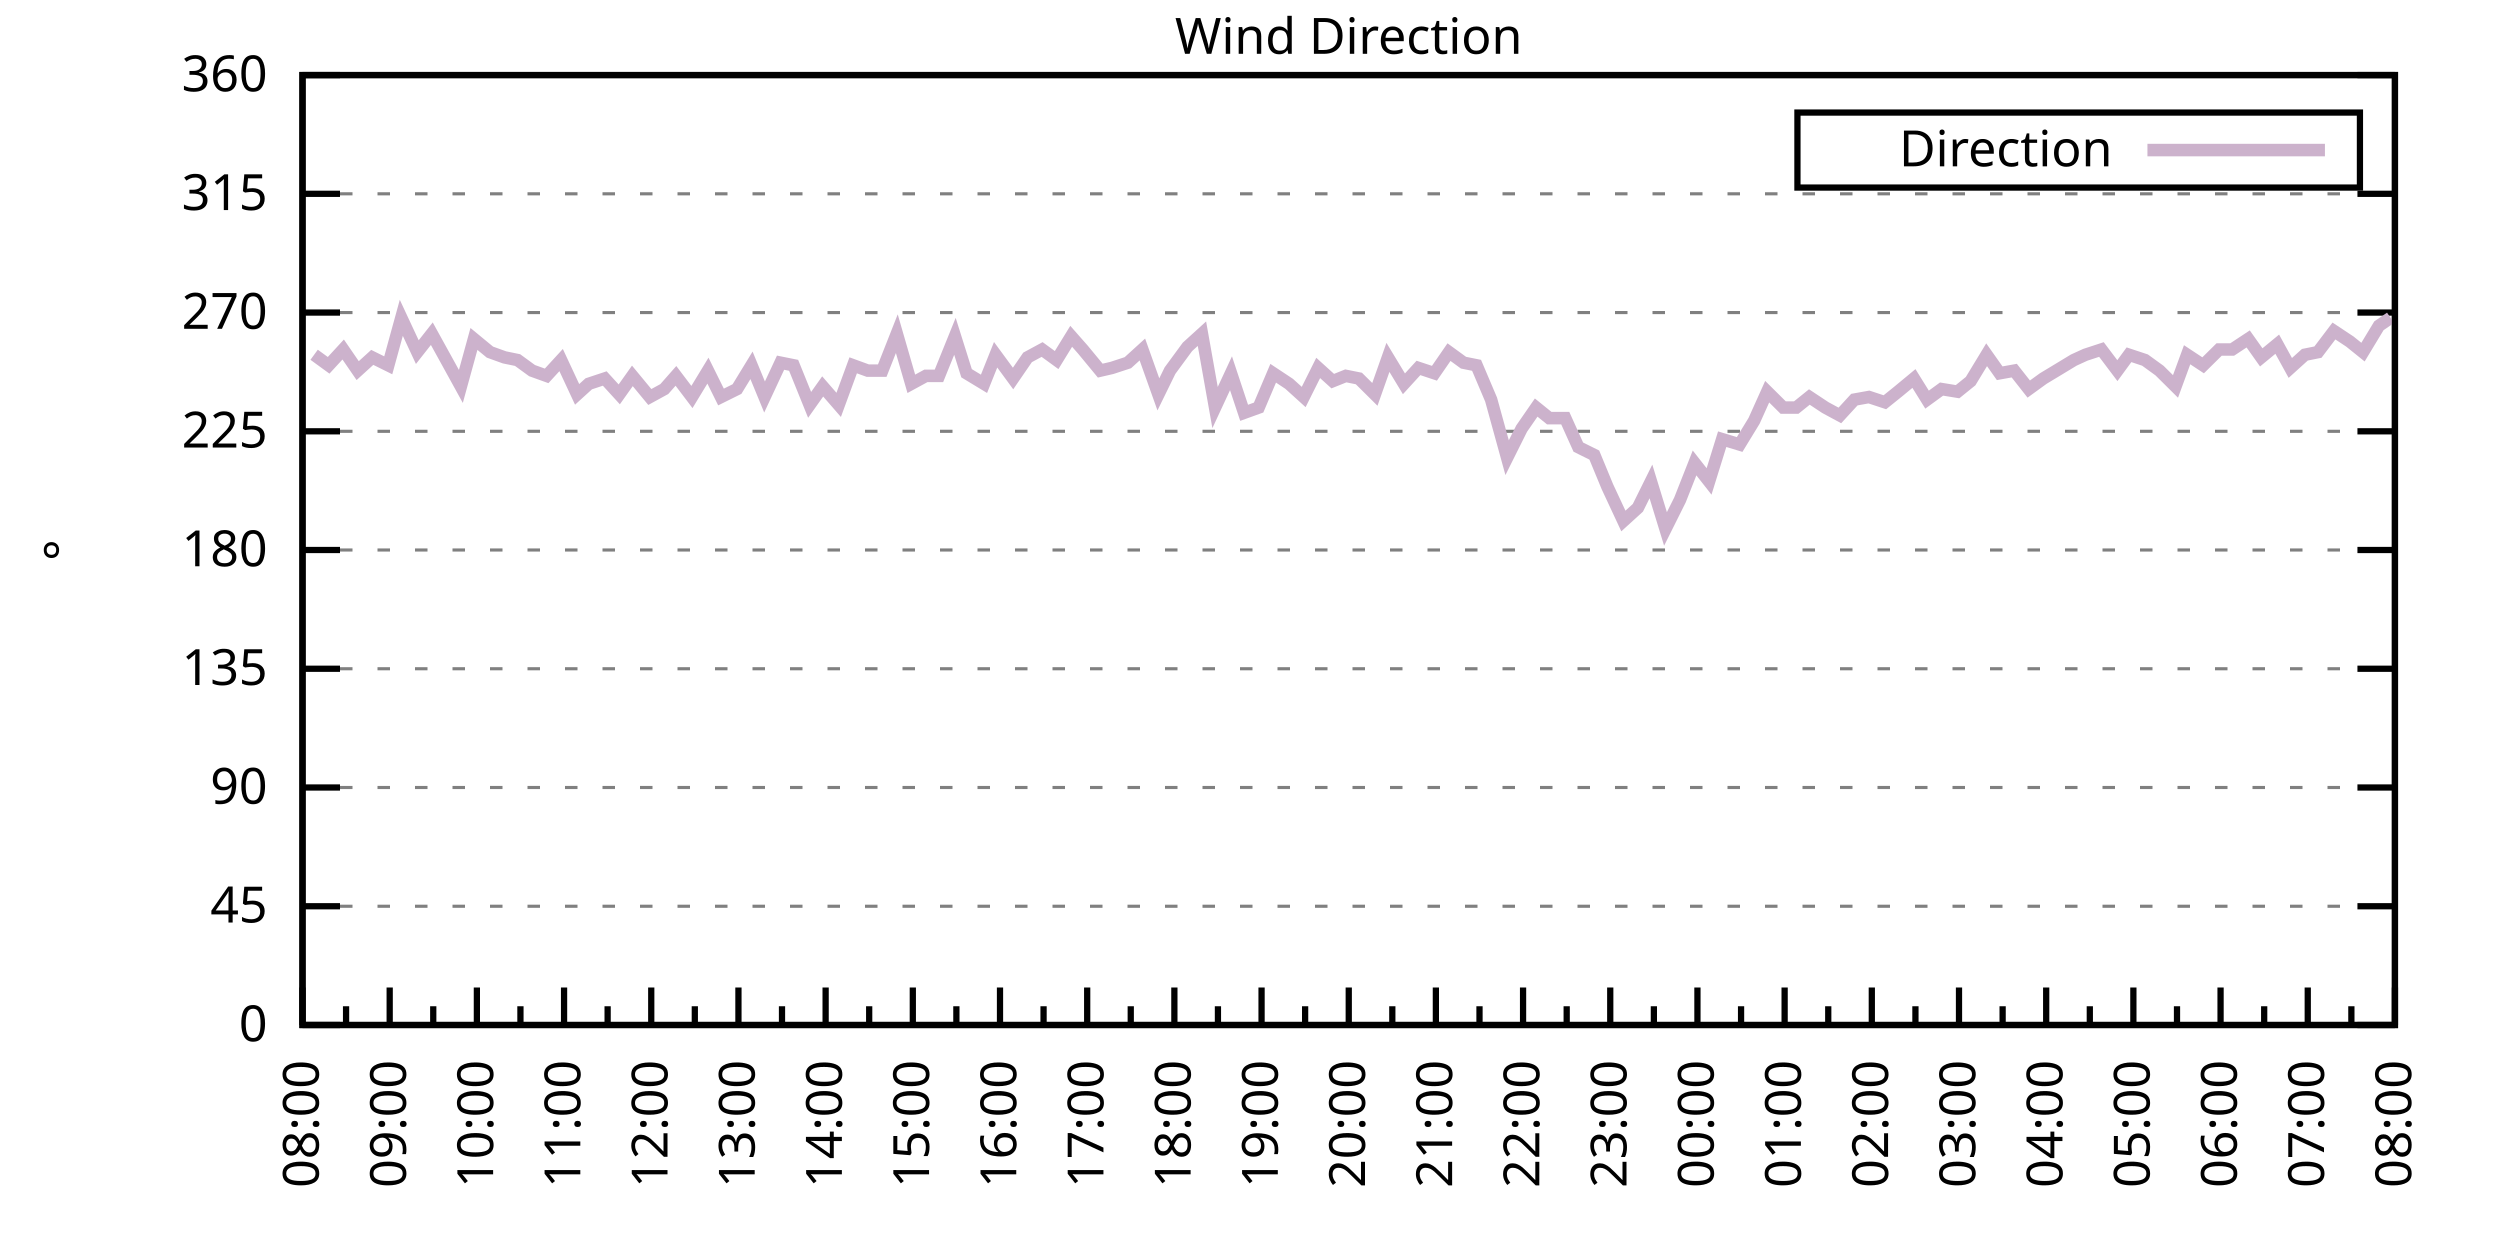
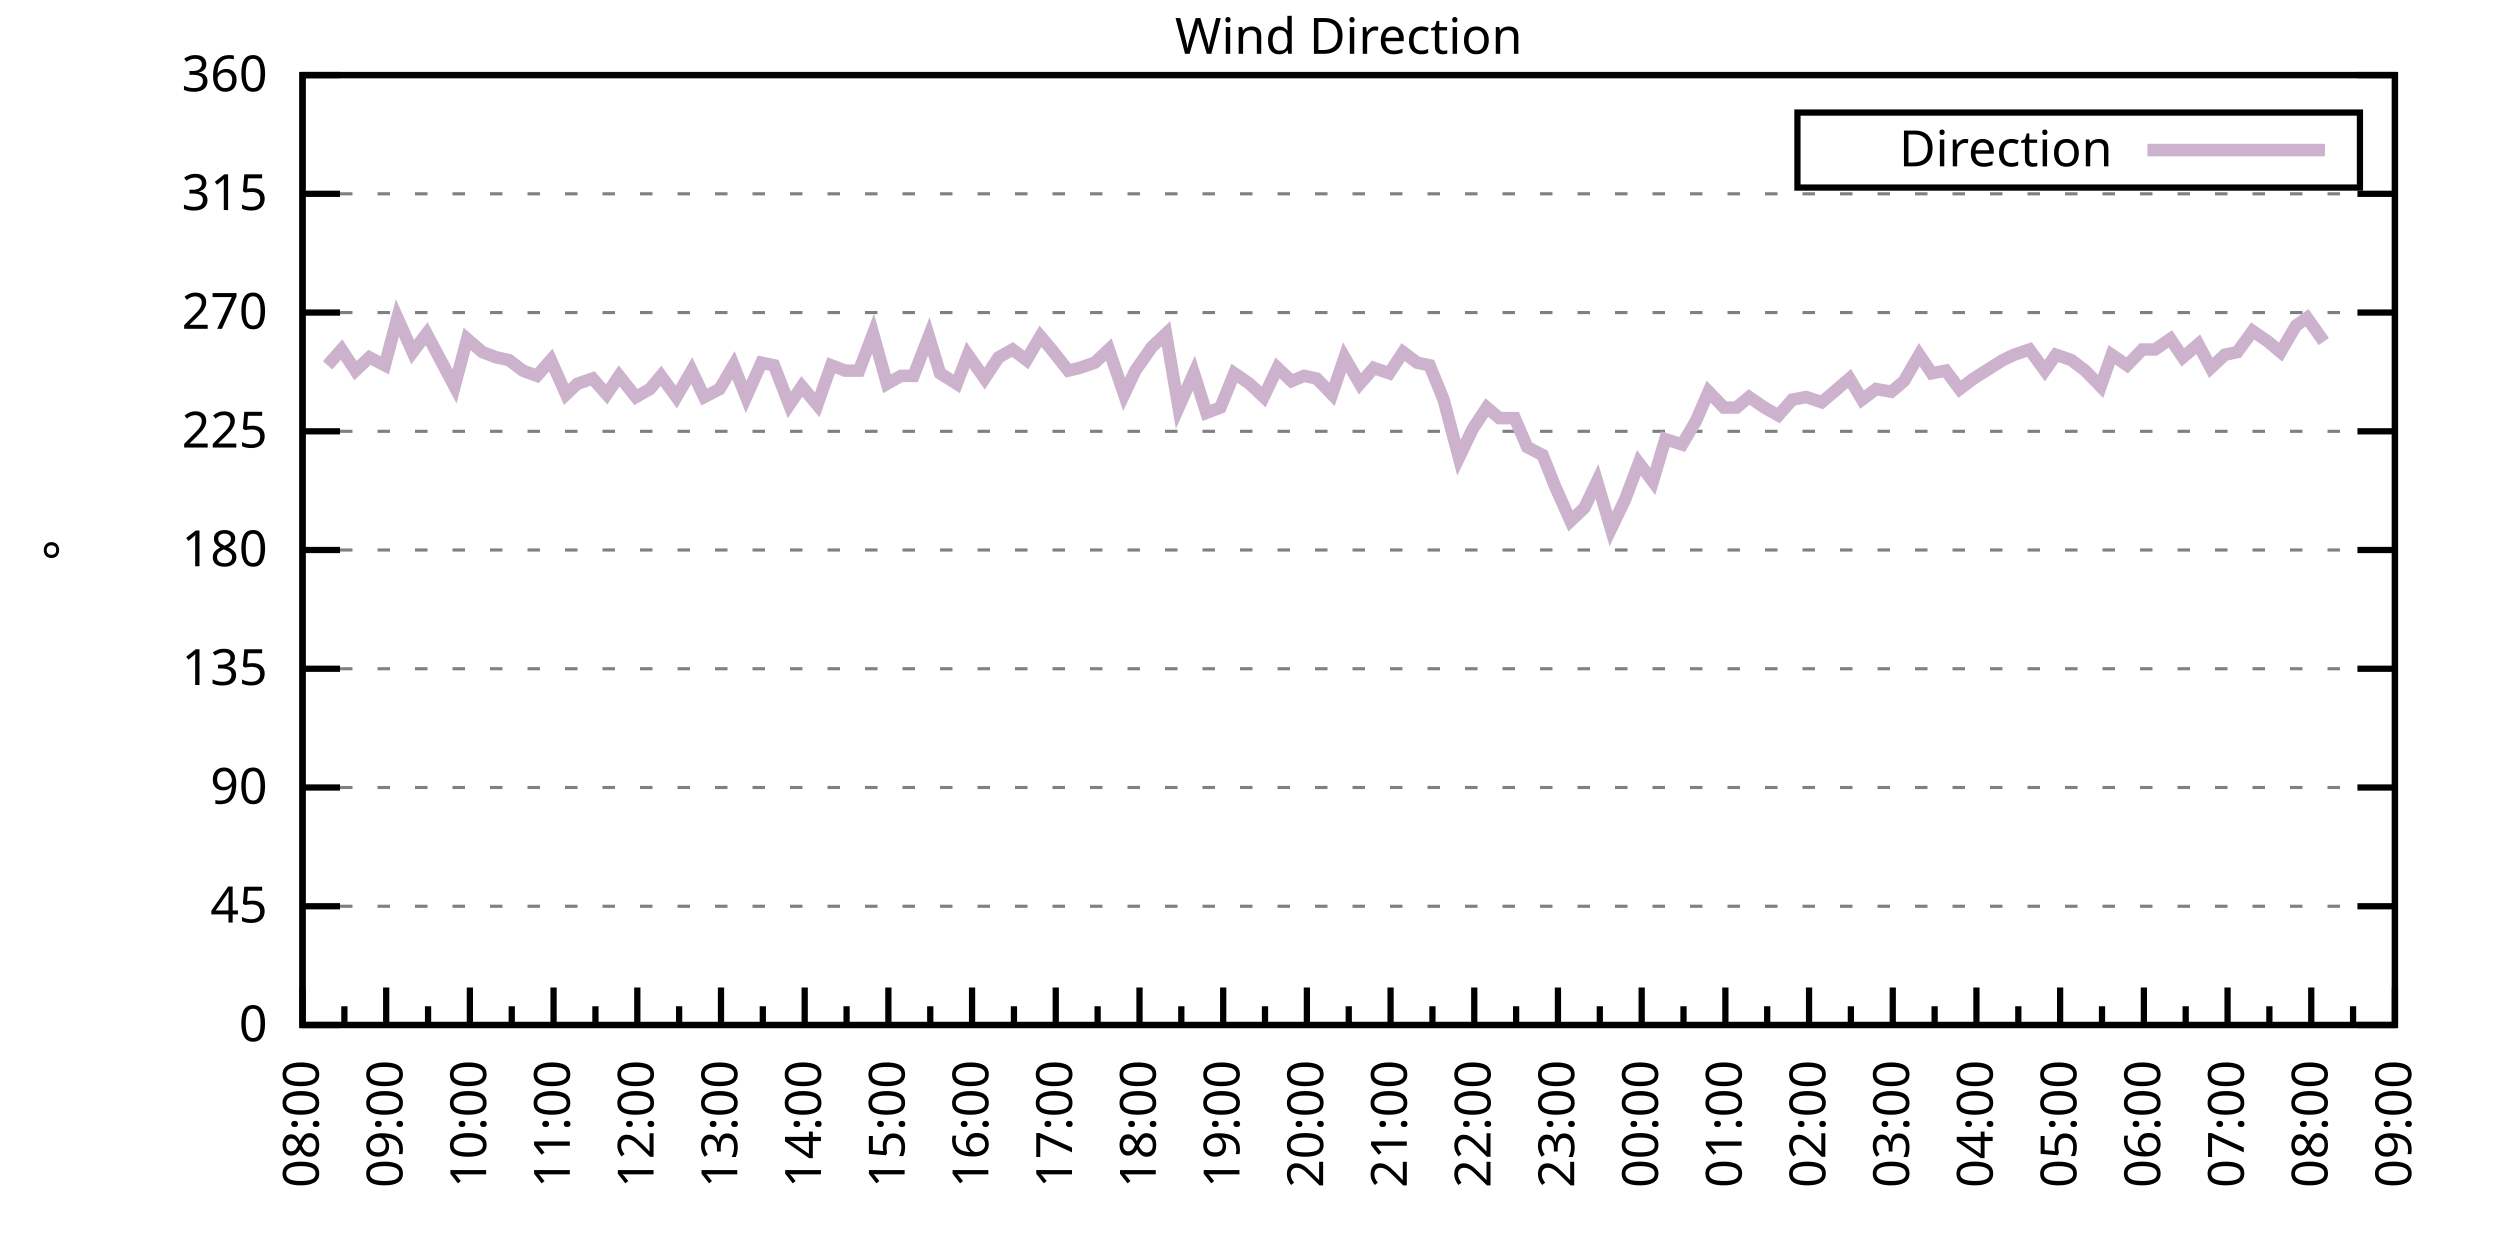
<svg xmlns="http://www.w3.org/2000/svg" xmlns:xlink="http://www.w3.org/1999/xlink" width="400" height="200" viewBox="0 0 400 200">
  <g id="gnuplot_canvas">
    <rect x="0" y="0" width="400" height="200" fill="none" />
    <defs>
      <circle id="gpDot" r="0.5" stroke-width="0.5" stroke="currentColor" />
      <path id="gpPt0" stroke-width="0.333" stroke="currentColor" d="M-1,0 h2 M0,-1 v2" />
      <path id="gpPt1" stroke-width="0.333" stroke="currentColor" d="M-1,-1 L1,1 M1,-1 L-1,1" />
      <path id="gpPt2" stroke-width="0.333" stroke="currentColor" d="M-1,0 L1,0 M0,-1 L0,1 M-1,-1 L1,1 M-1,1 L1,-1" />
      <rect id="gpPt3" stroke-width="0.333" stroke="currentColor" x="-1" y="-1" width="2" height="2" />
      <rect id="gpPt4" stroke-width="0.333" stroke="currentColor" fill="currentColor" x="-1" y="-1" width="2" height="2" />
      <circle id="gpPt5" stroke-width="0.333" stroke="currentColor" cx="0" cy="0" r="1" />
      <use xlink:href="#gpPt5" id="gpPt6" fill="currentColor" stroke="none" />
      <path id="gpPt7" stroke-width="0.333" stroke="currentColor" d="M0,-1.33 L-1.33,0.67 L1.33,0.67 z" />
      <use xlink:href="#gpPt7" id="gpPt8" fill="currentColor" stroke="none" />
      <use xlink:href="#gpPt7" id="gpPt9" stroke="currentColor" transform="rotate(180)" />
      <use xlink:href="#gpPt9" id="gpPt10" fill="currentColor" stroke="none" />
      <use xlink:href="#gpPt3" id="gpPt11" stroke="currentColor" transform="rotate(45)" />
      <use xlink:href="#gpPt11" id="gpPt12" fill="currentColor" stroke="none" />
      <path id="gpPt13" stroke-width="0.333" stroke="currentColor" d="M0,1.330 L1.265,0.411 L0.782,-1.067 L-0.782,-1.076 L-1.265,0.411 z" />
      <use xlink:href="#gpPt13" id="gpPt14" fill="currentColor" stroke="none" />
      <filter id="textbox" filterUnits="objectBoundingBox" x="0" y="0" height="1" width="1">
        <feFlood flood-color="white" flood-opacity="1" result="bgnd" />
        <feComposite in="SourceGraphic" in2="bgnd" operator="atop" />
      </filter>
      <filter id="greybox" filterUnits="objectBoundingBox" x="0" y="0" height="1" width="1">
        <feFlood flood-color="lightgrey" flood-opacity="1" result="grey" />
        <feComposite in="SourceGraphic" in2="grey" operator="atop" />
      </filter>
    </defs>
    <g fill="none" color="white" stroke="currentColor" stroke-width="1.00" stroke-linecap="butt" stroke-linejoin="miter">
</g>
    <g fill="none" color="black" stroke="currentColor" stroke-width="1.00" stroke-linecap="butt" stroke-linejoin="miter">
      <g stroke="none" shape-rendering="crispEdges">
        <polygon fill="rgb(255, 255, 255)" points="48.40,164.00 383.18,164.00 383.18,12.02 48.40,12.02 " />
      </g>
    </g>
    <g fill="none" color="black" stroke="currentColor" stroke-width="1.00" stroke-linecap="butt" stroke-linejoin="miter">
</g>
    <g fill="none" color="black" stroke="black" stroke-width="0.50" stroke-linecap="butt" stroke-linejoin="miter">
</g>
    <g fill="none" color="gray" stroke="currentColor" stroke-width="0.50" stroke-linecap="butt" stroke-linejoin="miter">
      <path stroke="gray" stroke-dasharray="2,4" class="gridline" d="M48.40,164.00 L383.19,164.00  " />
    </g>
    <g fill="none" color="gray" stroke="gray" stroke-width="1.00" stroke-linecap="butt" stroke-linejoin="miter">
</g>
    <g fill="none" color="black" stroke="currentColor" stroke-width="1.00" stroke-linecap="butt" stroke-linejoin="miter">
      <path stroke="black" d="M48.40,164.00 L54.40,164.00 M383.19,164.00 L377.19,164.00  " />
      <g transform="translate(42.80,166.60)" stroke="none" fill="black" font-family="Sans" font-size="8.00" text-anchor="end">
        <text>
          <tspan font-family="Sans"> 0</tspan>
        </text>
      </g>
    </g>
    <g fill="none" color="black" stroke="currentColor" stroke-width="1.00" stroke-linecap="butt" stroke-linejoin="miter">
</g>
    <g fill="none" color="black" stroke="black" stroke-width="0.50" stroke-linecap="butt" stroke-linejoin="miter">
</g>
    <g fill="none" color="gray" stroke="currentColor" stroke-width="0.50" stroke-linecap="butt" stroke-linejoin="miter">
      <path stroke="gray" stroke-dasharray="2,4" class="gridline" d="M48.40,145.00 L383.19,145.00  " />
    </g>
    <g fill="none" color="gray" stroke="gray" stroke-width="1.00" stroke-linecap="butt" stroke-linejoin="miter">
</g>
    <g fill="none" color="black" stroke="currentColor" stroke-width="1.00" stroke-linecap="butt" stroke-linejoin="miter">
      <path stroke="black" d="M48.40,145.00 L54.40,145.00 M383.19,145.00 L377.19,145.00  " />
      <g transform="translate(42.80,147.60)" stroke="none" fill="black" font-family="Sans" font-size="8.00" text-anchor="end">
        <text>
          <tspan font-family="Sans"> 45</tspan>
        </text>
      </g>
    </g>
    <g fill="none" color="black" stroke="currentColor" stroke-width="1.00" stroke-linecap="butt" stroke-linejoin="miter">
</g>
    <g fill="none" color="black" stroke="black" stroke-width="0.50" stroke-linecap="butt" stroke-linejoin="miter">
</g>
    <g fill="none" color="gray" stroke="currentColor" stroke-width="0.50" stroke-linecap="butt" stroke-linejoin="miter">
      <path stroke="gray" stroke-dasharray="2,4" class="gridline" d="M48.40,126.00 L383.19,126.00  " />
    </g>
    <g fill="none" color="gray" stroke="gray" stroke-width="1.00" stroke-linecap="butt" stroke-linejoin="miter">
</g>
    <g fill="none" color="black" stroke="currentColor" stroke-width="1.00" stroke-linecap="butt" stroke-linejoin="miter">
      <path stroke="black" d="M48.40,126.00 L54.40,126.00 M383.19,126.00 L377.19,126.00  " />
      <g transform="translate(42.80,128.60)" stroke="none" fill="black" font-family="Sans" font-size="8.00" text-anchor="end">
        <text>
          <tspan font-family="Sans"> 90</tspan>
        </text>
      </g>
    </g>
    <g fill="none" color="black" stroke="currentColor" stroke-width="1.00" stroke-linecap="butt" stroke-linejoin="miter">
</g>
    <g fill="none" color="black" stroke="black" stroke-width="0.50" stroke-linecap="butt" stroke-linejoin="miter">
</g>
    <g fill="none" color="gray" stroke="currentColor" stroke-width="0.50" stroke-linecap="butt" stroke-linejoin="miter">
      <path stroke="gray" stroke-dasharray="2,4" class="gridline" d="M48.40,107.00 L383.19,107.00  " />
    </g>
    <g fill="none" color="gray" stroke="gray" stroke-width="1.00" stroke-linecap="butt" stroke-linejoin="miter">
</g>
    <g fill="none" color="black" stroke="currentColor" stroke-width="1.00" stroke-linecap="butt" stroke-linejoin="miter">
      <path stroke="black" d="M48.40,107.00 L54.40,107.00 M383.19,107.00 L377.19,107.00  " />
      <g transform="translate(42.80,109.60)" stroke="none" fill="black" font-family="Sans" font-size="8.00" text-anchor="end">
        <text>
          <tspan font-family="Sans"> 135</tspan>
        </text>
      </g>
    </g>
    <g fill="none" color="black" stroke="currentColor" stroke-width="1.00" stroke-linecap="butt" stroke-linejoin="miter">
</g>
    <g fill="none" color="black" stroke="black" stroke-width="0.50" stroke-linecap="butt" stroke-linejoin="miter">
</g>
    <g fill="none" color="gray" stroke="currentColor" stroke-width="0.50" stroke-linecap="butt" stroke-linejoin="miter">
      <path stroke="gray" stroke-dasharray="2,4" class="gridline" d="M48.40,88.00 L383.19,88.00  " />
    </g>
    <g fill="none" color="gray" stroke="gray" stroke-width="1.00" stroke-linecap="butt" stroke-linejoin="miter">
</g>
    <g fill="none" color="black" stroke="currentColor" stroke-width="1.00" stroke-linecap="butt" stroke-linejoin="miter">
      <path stroke="black" d="M48.40,88.00 L54.40,88.00 M383.19,88.00 L377.19,88.00  " />
      <g transform="translate(42.80,90.60)" stroke="none" fill="black" font-family="Sans" font-size="8.00" text-anchor="end">
        <text>
          <tspan font-family="Sans"> 180</tspan>
        </text>
      </g>
    </g>
    <g fill="none" color="black" stroke="currentColor" stroke-width="1.00" stroke-linecap="butt" stroke-linejoin="miter">
</g>
    <g fill="none" color="black" stroke="black" stroke-width="0.50" stroke-linecap="butt" stroke-linejoin="miter">
</g>
    <g fill="none" color="gray" stroke="currentColor" stroke-width="0.50" stroke-linecap="butt" stroke-linejoin="miter">
      <path stroke="gray" stroke-dasharray="2,4" class="gridline" d="M48.40,69.01 L383.19,69.01  " />
    </g>
    <g fill="none" color="gray" stroke="gray" stroke-width="1.00" stroke-linecap="butt" stroke-linejoin="miter">
</g>
    <g fill="none" color="black" stroke="currentColor" stroke-width="1.00" stroke-linecap="butt" stroke-linejoin="miter">
      <path stroke="black" d="M48.40,69.01 L54.40,69.01 M383.19,69.01 L377.19,69.01  " />
      <g transform="translate(42.80,71.61)" stroke="none" fill="black" font-family="Sans" font-size="8.00" text-anchor="end">
        <text>
          <tspan font-family="Sans"> 225</tspan>
        </text>
      </g>
    </g>
    <g fill="none" color="black" stroke="currentColor" stroke-width="1.00" stroke-linecap="butt" stroke-linejoin="miter">
</g>
    <g fill="none" color="black" stroke="black" stroke-width="0.50" stroke-linecap="butt" stroke-linejoin="miter">
</g>
    <g fill="none" color="gray" stroke="currentColor" stroke-width="0.50" stroke-linecap="butt" stroke-linejoin="miter">
      <path stroke="gray" stroke-dasharray="2,4" class="gridline" d="M48.40,50.01 L383.19,50.01  " />
    </g>
    <g fill="none" color="gray" stroke="gray" stroke-width="1.00" stroke-linecap="butt" stroke-linejoin="miter">
</g>
    <g fill="none" color="black" stroke="currentColor" stroke-width="1.00" stroke-linecap="butt" stroke-linejoin="miter">
      <path stroke="black" d="M48.40,50.01 L54.40,50.01 M383.19,50.01 L377.19,50.01  " />
      <g transform="translate(42.80,52.61)" stroke="none" fill="black" font-family="Sans" font-size="8.00" text-anchor="end">
        <text>
          <tspan font-family="Sans"> 270</tspan>
        </text>
      </g>
    </g>
    <g fill="none" color="black" stroke="currentColor" stroke-width="1.00" stroke-linecap="butt" stroke-linejoin="miter">
</g>
    <g fill="none" color="black" stroke="black" stroke-width="0.50" stroke-linecap="butt" stroke-linejoin="miter">
</g>
    <g fill="none" color="gray" stroke="currentColor" stroke-width="0.50" stroke-linecap="butt" stroke-linejoin="miter">
      <path stroke="gray" stroke-dasharray="2,4" class="gridline" d="M48.40,31.01 L383.19,31.01  " />
    </g>
    <g fill="none" color="gray" stroke="gray" stroke-width="1.00" stroke-linecap="butt" stroke-linejoin="miter">
</g>
    <g fill="none" color="black" stroke="currentColor" stroke-width="1.00" stroke-linecap="butt" stroke-linejoin="miter">
      <path stroke="black" d="M48.40,31.01 L54.40,31.01 M383.19,31.01 L377.19,31.01  " />
      <g transform="translate(42.80,33.61)" stroke="none" fill="black" font-family="Sans" font-size="8.00" text-anchor="end">
        <text>
          <tspan font-family="Sans"> 315</tspan>
        </text>
      </g>
    </g>
    <g fill="none" color="black" stroke="currentColor" stroke-width="1.00" stroke-linecap="butt" stroke-linejoin="miter">
</g>
    <g fill="none" color="black" stroke="black" stroke-width="0.50" stroke-linecap="butt" stroke-linejoin="miter">
</g>
    <g fill="none" color="gray" stroke="currentColor" stroke-width="0.50" stroke-linecap="butt" stroke-linejoin="miter">
      <path stroke="gray" stroke-dasharray="2,4" class="gridline" d="M48.40,12.01 L383.19,12.01  " />
    </g>
    <g fill="none" color="gray" stroke="gray" stroke-width="1.00" stroke-linecap="butt" stroke-linejoin="miter">
</g>
    <g fill="none" color="black" stroke="currentColor" stroke-width="1.00" stroke-linecap="butt" stroke-linejoin="miter">
      <path stroke="black" d="M48.40,12.01 L54.40,12.01 M383.19,12.01 L377.19,12.01  " />
      <g transform="translate(42.80,14.61)" stroke="none" fill="black" font-family="Sans" font-size="8.00" text-anchor="end">
        <text>
          <tspan font-family="Sans"> 360</tspan>
        </text>
      </g>
    </g>
    <g fill="none" color="black" stroke="currentColor" stroke-width="1.00" stroke-linecap="butt" stroke-linejoin="miter">
      <path stroke="black" d="M48.40,164.00 L48.40,158.00  " />
      <g transform="translate(51.00,169.60) rotate(270)" stroke="none" fill="black" font-family="Sans" font-size="8.00" text-anchor="end">
        <text>
          <tspan font-family="Sans">08:00</tspan>
        </text>
      </g>
    </g>
    <g fill="none" color="black" stroke="currentColor" stroke-width="1.00" stroke-linecap="butt" stroke-linejoin="miter">
-       <path stroke="black" d="M55.37,164.00 L55.37,161.00 M62.35,164.00 L62.35,158.00  " />
-       <g transform="translate(64.95,169.60) rotate(270)" stroke="none" fill="black" font-family="Sans" font-size="8.00" text-anchor="end">
+       <path stroke="black" d="M55.10,164.00 L55.10,161.00 M61.79,164.00 L61.79,158.00  " />
+       <g transform="translate(64.39,169.60) rotate(270)" stroke="none" fill="black" font-family="Sans" font-size="8.00" text-anchor="end">
        <text>
          <tspan font-family="Sans">09:00</tspan>
        </text>
      </g>
    </g>
    <g fill="none" color="black" stroke="currentColor" stroke-width="1.00" stroke-linecap="butt" stroke-linejoin="miter">
-       <path stroke="black" d="M69.32,164.00 L69.32,161.00 M76.30,164.00 L76.30,158.00  " />
-       <g transform="translate(78.90,169.60) rotate(270)" stroke="none" fill="black" font-family="Sans" font-size="8.00" text-anchor="end">
+       <path stroke="black" d="M68.49,164.00 L68.49,161.00 M75.18,164.00 L75.18,158.00  " />
+       <g transform="translate(77.78,169.60) rotate(270)" stroke="none" fill="black" font-family="Sans" font-size="8.00" text-anchor="end">
        <text>
          <tspan font-family="Sans">10:00</tspan>
        </text>
      </g>
    </g>
    <g fill="none" color="black" stroke="currentColor" stroke-width="1.00" stroke-linecap="butt" stroke-linejoin="miter">
-       <path stroke="black" d="M83.27,164.00 L83.27,161.00 M90.25,164.00 L90.25,158.00  " />
-       <g transform="translate(92.85,169.60) rotate(270)" stroke="none" fill="black" font-family="Sans" font-size="8.00" text-anchor="end">
+       <path stroke="black" d="M81.88,164.00 L81.88,161.00 M88.57,164.00 L88.57,158.00  " />
+       <g transform="translate(91.17,169.60) rotate(270)" stroke="none" fill="black" font-family="Sans" font-size="8.00" text-anchor="end">
        <text>
          <tspan font-family="Sans">11:00</tspan>
        </text>
      </g>
    </g>
    <g fill="none" color="black" stroke="currentColor" stroke-width="1.00" stroke-linecap="butt" stroke-linejoin="miter">
-       <path stroke="black" d="M97.22,164.00 L97.22,161.00 M104.20,164.00 L104.20,158.00  " />
-       <g transform="translate(106.80,169.60) rotate(270)" stroke="none" fill="black" font-family="Sans" font-size="8.00" text-anchor="end">
+       <path stroke="black" d="M95.27,164.00 L95.27,161.00 M101.97,164.00 L101.97,158.00  " />
+       <g transform="translate(104.57,169.60) rotate(270)" stroke="none" fill="black" font-family="Sans" font-size="8.00" text-anchor="end">
        <text>
          <tspan font-family="Sans">12:00</tspan>
        </text>
      </g>
    </g>
    <g fill="none" color="black" stroke="currentColor" stroke-width="1.00" stroke-linecap="butt" stroke-linejoin="miter">
-       <path stroke="black" d="M111.17,164.00 L111.17,161.00 M118.15,164.00 L118.15,158.00  " />
-       <g transform="translate(120.75,169.60) rotate(270)" stroke="none" fill="black" font-family="Sans" font-size="8.00" text-anchor="end">
+       <path stroke="black" d="M108.66,164.00 L108.66,161.00 M115.36,164.00 L115.36,158.00  " />
+       <g transform="translate(117.96,169.60) rotate(270)" stroke="none" fill="black" font-family="Sans" font-size="8.00" text-anchor="end">
        <text>
          <tspan font-family="Sans">13:00</tspan>
        </text>
      </g>
    </g>
    <g fill="none" color="black" stroke="currentColor" stroke-width="1.00" stroke-linecap="butt" stroke-linejoin="miter">
-       <path stroke="black" d="M125.12,164.00 L125.12,161.00 M132.10,164.00 L132.10,158.00  " />
-       <g transform="translate(134.70,169.60) rotate(270)" stroke="none" fill="black" font-family="Sans" font-size="8.00" text-anchor="end">
+       <path stroke="black" d="M122.05,164.00 L122.05,161.00 M128.75,164.00 L128.75,158.00  " />
+       <g transform="translate(131.35,169.60) rotate(270)" stroke="none" fill="black" font-family="Sans" font-size="8.00" text-anchor="end">
        <text>
          <tspan font-family="Sans">14:00</tspan>
        </text>
      </g>
    </g>
    <g fill="none" color="black" stroke="currentColor" stroke-width="1.00" stroke-linecap="butt" stroke-linejoin="miter">
-       <path stroke="black" d="M139.07,164.00 L139.07,161.00 M146.05,164.00 L146.05,158.00  " />
-       <g transform="translate(148.65,169.60) rotate(270)" stroke="none" fill="black" font-family="Sans" font-size="8.00" text-anchor="end">
+       <path stroke="black" d="M135.45,164.00 L135.45,161.00 M142.14,164.00 L142.14,158.00  " />
+       <g transform="translate(144.74,169.60) rotate(270)" stroke="none" fill="black" font-family="Sans" font-size="8.00" text-anchor="end">
        <text>
          <tspan font-family="Sans">15:00</tspan>
        </text>
      </g>
    </g>
    <g fill="none" color="black" stroke="currentColor" stroke-width="1.00" stroke-linecap="butt" stroke-linejoin="miter">
-       <path stroke="black" d="M153.02,164.00 L153.02,161.00 M160.00,164.00 L160.00,158.00  " />
-       <g transform="translate(162.60,169.60) rotate(270)" stroke="none" fill="black" font-family="Sans" font-size="8.00" text-anchor="end">
+       <path stroke="black" d="M148.84,164.00 L148.84,161.00 M155.53,164.00 L155.53,158.00  " />
+       <g transform="translate(158.13,169.60) rotate(270)" stroke="none" fill="black" font-family="Sans" font-size="8.00" text-anchor="end">
        <text>
          <tspan font-family="Sans">16:00</tspan>
        </text>
      </g>
    </g>
    <g fill="none" color="black" stroke="currentColor" stroke-width="1.00" stroke-linecap="butt" stroke-linejoin="miter">
-       <path stroke="black" d="M166.97,164.00 L166.97,161.00 M173.95,164.00 L173.95,158.00  " />
-       <g transform="translate(176.55,169.60) rotate(270)" stroke="none" fill="black" font-family="Sans" font-size="8.00" text-anchor="end">
+       <path stroke="black" d="M162.23,164.00 L162.23,161.00 M168.92,164.00 L168.92,158.00  " />
+       <g transform="translate(171.52,169.60) rotate(270)" stroke="none" fill="black" font-family="Sans" font-size="8.00" text-anchor="end">
        <text>
          <tspan font-family="Sans">17:00</tspan>
        </text>
      </g>
    </g>
    <g fill="none" color="black" stroke="currentColor" stroke-width="1.00" stroke-linecap="butt" stroke-linejoin="miter">
-       <path stroke="black" d="M180.92,164.00 L180.92,161.00 M187.90,164.00 L187.90,158.00  " />
-       <g transform="translate(190.50,169.60) rotate(270)" stroke="none" fill="black" font-family="Sans" font-size="8.00" text-anchor="end">
+       <path stroke="black" d="M175.62,164.00 L175.62,161.00 M182.32,164.00 L182.32,158.00  " />
+       <g transform="translate(184.92,169.60) rotate(270)" stroke="none" fill="black" font-family="Sans" font-size="8.00" text-anchor="end">
        <text>
          <tspan font-family="Sans">18:00</tspan>
        </text>
      </g>
    </g>
    <g fill="none" color="black" stroke="currentColor" stroke-width="1.00" stroke-linecap="butt" stroke-linejoin="miter">
-       <path stroke="black" d="M194.87,164.00 L194.87,161.00 M201.85,164.00 L201.85,158.00  " />
-       <g transform="translate(204.45,169.60) rotate(270)" stroke="none" fill="black" font-family="Sans" font-size="8.00" text-anchor="end">
+       <path stroke="black" d="M189.01,164.00 L189.01,161.00 M195.71,164.00 L195.71,158.00  " />
+       <g transform="translate(198.31,169.60) rotate(270)" stroke="none" fill="black" font-family="Sans" font-size="8.00" text-anchor="end">
        <text>
          <tspan font-family="Sans">19:00</tspan>
        </text>
      </g>
    </g>
    <g fill="none" color="black" stroke="currentColor" stroke-width="1.00" stroke-linecap="butt" stroke-linejoin="miter">
-       <path stroke="black" d="M208.82,164.00 L208.82,161.00 M215.80,164.00 L215.80,158.00  " />
-       <g transform="translate(218.40,169.60) rotate(270)" stroke="none" fill="black" font-family="Sans" font-size="8.00" text-anchor="end">
+       <path stroke="black" d="M202.40,164.00 L202.40,161.00 M209.10,164.00 L209.10,158.00  " />
+       <g transform="translate(211.70,169.60) rotate(270)" stroke="none" fill="black" font-family="Sans" font-size="8.00" text-anchor="end">
        <text>
          <tspan font-family="Sans">20:00</tspan>
        </text>
      </g>
    </g>
    <g fill="none" color="black" stroke="currentColor" stroke-width="1.00" stroke-linecap="butt" stroke-linejoin="miter">
-       <path stroke="black" d="M222.77,164.00 L222.77,161.00 M229.74,164.00 L229.74,158.00  " />
-       <g transform="translate(232.34,169.60) rotate(270)" stroke="none" fill="black" font-family="Sans" font-size="8.00" text-anchor="end">
+       <path stroke="black" d="M215.80,164.00 L215.80,161.00 M222.49,164.00 L222.49,158.00  " />
+       <g transform="translate(225.09,169.60) rotate(270)" stroke="none" fill="black" font-family="Sans" font-size="8.00" text-anchor="end">
        <text>
          <tspan font-family="Sans">21:00</tspan>
        </text>
      </g>
    </g>
    <g fill="none" color="black" stroke="currentColor" stroke-width="1.00" stroke-linecap="butt" stroke-linejoin="miter">
-       <path stroke="black" d="M236.72,164.00 L236.72,161.00 M243.69,164.00 L243.69,158.00  " />
-       <g transform="translate(246.29,169.60) rotate(270)" stroke="none" fill="black" font-family="Sans" font-size="8.00" text-anchor="end">
+       <path stroke="black" d="M229.19,164.00 L229.19,161.00 M235.88,164.00 L235.88,158.00  " />
+       <g transform="translate(238.48,169.60) rotate(270)" stroke="none" fill="black" font-family="Sans" font-size="8.00" text-anchor="end">
        <text>
          <tspan font-family="Sans">22:00</tspan>
        </text>
      </g>
    </g>
    <g fill="none" color="black" stroke="currentColor" stroke-width="1.00" stroke-linecap="butt" stroke-linejoin="miter">
-       <path stroke="black" d="M250.67,164.00 L250.67,161.00 M257.64,164.00 L257.64,158.00  " />
-       <g transform="translate(260.24,169.60) rotate(270)" stroke="none" fill="black" font-family="Sans" font-size="8.00" text-anchor="end">
+       <path stroke="black" d="M242.58,164.00 L242.58,161.00 M249.27,164.00 L249.27,158.00  " />
+       <g transform="translate(251.87,169.60) rotate(270)" stroke="none" fill="black" font-family="Sans" font-size="8.00" text-anchor="end">
        <text>
          <tspan font-family="Sans">23:00</tspan>
        </text>
      </g>
    </g>
    <g fill="none" color="black" stroke="currentColor" stroke-width="1.00" stroke-linecap="butt" stroke-linejoin="miter">
-       <path stroke="black" d="M264.62,164.00 L264.62,161.00 M271.59,164.00 L271.59,158.00  " />
-       <g transform="translate(274.19,169.60) rotate(270)" stroke="none" fill="black" font-family="Sans" font-size="8.00" text-anchor="end">
+       <path stroke="black" d="M255.97,164.00 L255.97,161.00 M262.67,164.00 L262.67,158.00  " />
+       <g transform="translate(265.27,169.60) rotate(270)" stroke="none" fill="black" font-family="Sans" font-size="8.00" text-anchor="end">
        <text>
          <tspan font-family="Sans">00:00</tspan>
        </text>
      </g>
    </g>
    <g fill="none" color="black" stroke="currentColor" stroke-width="1.00" stroke-linecap="butt" stroke-linejoin="miter">
-       <path stroke="black" d="M278.57,164.00 L278.57,161.00 M285.54,164.00 L285.54,158.00  " />
-       <g transform="translate(288.14,169.60) rotate(270)" stroke="none" fill="black" font-family="Sans" font-size="8.00" text-anchor="end">
+       <path stroke="black" d="M269.36,164.00 L269.36,161.00 M276.06,164.00 L276.06,158.00  " />
+       <g transform="translate(278.66,169.60) rotate(270)" stroke="none" fill="black" font-family="Sans" font-size="8.00" text-anchor="end">
        <text>
          <tspan font-family="Sans">01:00</tspan>
        </text>
      </g>
    </g>
    <g fill="none" color="black" stroke="currentColor" stroke-width="1.00" stroke-linecap="butt" stroke-linejoin="miter">
-       <path stroke="black" d="M292.52,164.00 L292.52,161.00 M299.49,164.00 L299.49,158.00  " />
-       <g transform="translate(302.09,169.60) rotate(270)" stroke="none" fill="black" font-family="Sans" font-size="8.00" text-anchor="end">
+       <path stroke="black" d="M282.75,164.00 L282.75,161.00 M289.45,164.00 L289.45,158.00  " />
+       <g transform="translate(292.05,169.60) rotate(270)" stroke="none" fill="black" font-family="Sans" font-size="8.00" text-anchor="end">
        <text>
          <tspan font-family="Sans">02:00</tspan>
        </text>
      </g>
    </g>
    <g fill="none" color="black" stroke="currentColor" stroke-width="1.00" stroke-linecap="butt" stroke-linejoin="miter">
-       <path stroke="black" d="M306.47,164.00 L306.47,161.00 M313.44,164.00 L313.44,158.00  " />
-       <g transform="translate(316.04,169.60) rotate(270)" stroke="none" fill="black" font-family="Sans" font-size="8.00" text-anchor="end">
+       <path stroke="black" d="M296.14,164.00 L296.14,161.00 M302.84,164.00 L302.84,158.00  " />
+       <g transform="translate(305.44,169.60) rotate(270)" stroke="none" fill="black" font-family="Sans" font-size="8.00" text-anchor="end">
        <text>
          <tspan font-family="Sans">03:00</tspan>
        </text>
      </g>
    </g>
    <g fill="none" color="black" stroke="currentColor" stroke-width="1.00" stroke-linecap="butt" stroke-linejoin="miter">
-       <path stroke="black" d="M320.42,164.00 L320.42,161.00 M327.39,164.00 L327.39,158.00  " />
-       <g transform="translate(329.99,169.60) rotate(270)" stroke="none" fill="black" font-family="Sans" font-size="8.00" text-anchor="end">
+       <path stroke="black" d="M309.54,164.00 L309.54,161.00 M316.23,164.00 L316.23,158.00  " />
+       <g transform="translate(318.83,169.60) rotate(270)" stroke="none" fill="black" font-family="Sans" font-size="8.00" text-anchor="end">
        <text>
          <tspan font-family="Sans">04:00</tspan>
        </text>
      </g>
    </g>
    <g fill="none" color="black" stroke="currentColor" stroke-width="1.00" stroke-linecap="butt" stroke-linejoin="miter">
-       <path stroke="black" d="M334.37,164.00 L334.37,161.00 M341.34,164.00 L341.34,158.00  " />
-       <g transform="translate(343.94,169.60) rotate(270)" stroke="none" fill="black" font-family="Sans" font-size="8.00" text-anchor="end">
+       <path stroke="black" d="M322.93,164.00 L322.93,161.00 M329.62,164.00 L329.62,158.00  " />
+       <g transform="translate(332.22,169.60) rotate(270)" stroke="none" fill="black" font-family="Sans" font-size="8.00" text-anchor="end">
        <text>
          <tspan font-family="Sans">05:00</tspan>
        </text>
      </g>
    </g>
    <g fill="none" color="black" stroke="currentColor" stroke-width="1.00" stroke-linecap="butt" stroke-linejoin="miter">
-       <path stroke="black" d="M348.32,164.00 L348.32,161.00 M355.29,164.00 L355.29,158.00  " />
-       <g transform="translate(357.89,169.60) rotate(270)" stroke="none" fill="black" font-family="Sans" font-size="8.00" text-anchor="end">
+       <path stroke="black" d="M336.32,164.00 L336.32,161.00 M343.02,164.00 L343.02,158.00  " />
+       <g transform="translate(345.62,169.60) rotate(270)" stroke="none" fill="black" font-family="Sans" font-size="8.00" text-anchor="end">
        <text>
          <tspan font-family="Sans">06:00</tspan>
        </text>
      </g>
    </g>
    <g fill="none" color="black" stroke="currentColor" stroke-width="1.00" stroke-linecap="butt" stroke-linejoin="miter">
-       <path stroke="black" d="M362.27,164.00 L362.27,161.00 M369.24,164.00 L369.24,158.00  " />
-       <g transform="translate(371.84,169.60) rotate(270)" stroke="none" fill="black" font-family="Sans" font-size="8.00" text-anchor="end">
+       <path stroke="black" d="M349.71,164.00 L349.71,161.00 M356.41,164.00 L356.41,158.00  " />
+       <g transform="translate(359.01,169.60) rotate(270)" stroke="none" fill="black" font-family="Sans" font-size="8.00" text-anchor="end">
        <text>
          <tspan font-family="Sans">07:00</tspan>
        </text>
      </g>
    </g>
    <g fill="none" color="black" stroke="currentColor" stroke-width="1.00" stroke-linecap="butt" stroke-linejoin="miter">
-       <path stroke="black" d="M376.22,164.00 L376.22,161.00 M383.19,164.00 L383.19,158.00  " />
+       <path stroke="black" d="M363.10,164.00 L363.10,161.00 M369.80,164.00 L369.80,158.00  " />
+       <g transform="translate(372.40,169.60) rotate(270)" stroke="none" fill="black" font-family="Sans" font-size="8.00" text-anchor="end">
+         <text>
+           <tspan font-family="Sans">08:00</tspan>
+         </text>
+       </g>
+     </g>
+     <g fill="none" color="black" stroke="currentColor" stroke-width="1.00" stroke-linecap="butt" stroke-linejoin="miter">
+       <path stroke="black" d="M376.49,164.00 L376.49,161.00 M383.19,164.00 L383.19,158.00  " />
      <g transform="translate(385.79,169.60) rotate(270)" stroke="none" fill="black" font-family="Sans" font-size="8.00" text-anchor="end">
        <text>
-           <tspan font-family="Sans">08:00</tspan>
+           <tspan font-family="Sans">09:00</tspan>
        </text>
      </g>
    </g>
    <g fill="none" color="black" stroke="currentColor" stroke-width="1.00" stroke-linecap="butt" stroke-linejoin="miter">
</g>
    <g fill="none" color="black" stroke="currentColor" stroke-width="1.00" stroke-linecap="butt" stroke-linejoin="miter">
      <path stroke="black" d="M48.40,12.01 L48.40,164.00 L383.19,164.00 L383.19,12.01 L48.40,12.01 Z  " />
    </g>
    <g fill="none" color="black" stroke="currentColor" stroke-width="1.00" stroke-linecap="butt" stroke-linejoin="miter">
      <g transform="translate(12.80,88.01) rotate(270)" stroke="none" fill="black" font-family="Sans" font-size="8.00" text-anchor="middle">
        <text>
          <tspan font-family="Sans">°</tspan>
        </text>
      </g>
    </g>
    <g fill="none" color="black" stroke="currentColor" stroke-width="1.00" stroke-linecap="butt" stroke-linejoin="miter">
</g>
    <g fill="none" color="black" stroke="currentColor" stroke-width="1.00" stroke-linecap="butt" stroke-linejoin="miter">
      <path stroke="black" d="M287.59,30.01 L287.59,18.01 L377.59,18.01 L377.59,30.01 L287.59,30.01 Z  " />
    </g>
    <g id="Wind_direction_plot_1">
      <g fill="none" color="white" stroke="black" stroke-width="2.00" stroke-linecap="butt" stroke-linejoin="miter">
</g>
      <g fill="none" color="black" stroke="currentColor" stroke-width="2.00" stroke-linecap="butt" stroke-linejoin="miter">
        <g transform="translate(337.99,26.61)" stroke="none" fill="black" font-family="Sans" font-size="8.00" text-anchor="end">
          <text>
            <tspan font-family="Sans">Direction</tspan>
          </text>
        </g>
      </g>
      <g fill="none" color="black" stroke="currentColor" stroke-width="2.00" stroke-linecap="butt" stroke-linejoin="miter">
-         <path stroke="rgb(204, 178, 204)" d="M343.59,24.01 L371.99,24.01 M50.26,56.76 L52.58,58.45 L54.91,55.92 L57.23,59.30 L59.56,57.18 L62.12,58.45   L64.21,50.85 L66.77,56.34 L69.09,53.39 L71.18,57.18 L73.74,61.83 L75.83,54.23 L78.39,56.34 L80.72,57.18   L82.81,57.61 L85.13,59.30 L87.46,60.14 L89.78,57.61 L92.34,63.10 L94.20,61.41 L96.76,60.56 L99.08,63.10   L101.18,60.14 L103.97,63.52 L106.29,62.25 L108.15,60.14 L110.71,63.52 L113.27,59.30 L115.36,63.52 L117.92,62.25   L120.24,58.45 L122.33,63.52 L124.89,58.03 L126.98,58.45 L129.54,64.78 L131.63,61.83 L134.19,64.78 L136.51,58.45   L138.84,59.30 L141.16,59.30 L143.49,53.39 L145.81,61.41 L148.14,60.14 L150.23,60.14 L152.79,53.81 L154.65,59.72   L157.44,61.41 L159.30,56.76 L162.09,60.56 L164.41,57.18 L166.74,55.92 L169.06,57.61 L171.39,53.81 L173.25,55.92   L176.04,59.30 L177.90,58.87 L180.46,58.03 L182.78,55.92 L185.34,63.10 L187.20,59.30 L189.99,55.50 L192.31,53.39   L194.41,65.21 L196.96,59.72 L199.06,66.05 L201.38,65.21 L203.71,59.72 L206.26,61.41 L208.59,63.52 L210.91,58.87   L213.24,60.98 L215.33,60.14 L217.42,60.56 L219.98,63.10 L222.07,57.18 L224.63,61.41 L226.95,58.87 L229.51,59.72   L231.84,56.34 L234.16,58.03 L236.25,58.45 L238.58,63.94 L241.14,73.23 L243.46,68.58 L245.79,65.21 L247.88,66.90   L250.44,66.90 L252.53,71.54 L255.09,72.81 L257.18,77.87 L259.74,83.36 L262.06,81.25 L264.15,77.03 L266.48,84.63   L268.80,79.98 L271.13,74.07 L273.45,77.03 L275.55,70.27 L278.34,71.12 L280.66,67.32 L282.75,62.67 L285.31,65.21   L287.40,65.21 L289.50,63.52 L292.05,65.21 L294.38,66.47 L296.70,63.94 L299.03,63.52 L301.58,64.36 L303.68,62.67   L306.23,60.56 L308.33,63.94 L310.65,62.25 L313.21,62.67 L315.30,60.98 L317.86,56.76 L319.95,59.72 L322.28,59.30   L324.60,62.25 L326.93,60.56 L329.02,59.30 L331.81,57.61 L333.67,56.76 L336.23,55.92 L338.78,59.30 L340.64,56.76   L343.20,57.61 L345.53,59.30 L348.08,61.83 L349.94,56.76 L352.50,58.45 L355.06,55.92 L357.15,55.92 L359.71,54.23   L361.80,57.18 L364.36,55.07 L366.45,58.87 L368.78,56.76 L370.87,56.34 L373.43,52.96 L375.98,54.65 L378.08,56.34   L380.63,52.12 L382.49,50.85  " />
+         <path stroke="rgb(204, 178, 204)" d="M343.59,24.01 L371.99,24.01 M52.42,58.45 L54.65,55.92 L56.88,59.30 L59.11,57.18 L61.57,58.45 L63.58,50.85   L66.03,56.34 L68.26,53.39 L70.27,57.18 L72.73,61.83 L74.74,54.23 L77.19,56.34 L79.42,57.18 L81.43,57.61   L83.66,59.30 L85.90,60.14 L88.13,57.61 L90.58,63.10 L92.37,61.41 L94.82,60.56 L97.06,63.10 L99.06,60.14   L101.74,63.52 L103.98,62.25 L105.76,60.14 L108.22,63.52 L110.67,59.30 L112.68,63.52 L115.13,62.25 L117.37,58.45   L119.38,63.52 L121.83,58.03 L123.84,58.45 L126.29,64.78 L128.30,61.83 L130.76,64.78 L132.99,58.45 L135.22,59.30   L137.45,59.30 L139.69,53.39 L141.92,61.41 L144.15,60.14 L146.16,60.14 L148.61,53.81 L150.40,59.72 L153.08,61.41   L154.86,56.76 L157.54,60.56 L159.77,57.18 L162.01,55.92 L164.24,57.61 L166.47,53.81 L168.25,55.92 L170.93,59.30   L172.72,58.87 L175.17,58.03 L177.41,55.92 L179.86,63.10 L181.65,59.30 L184.32,55.50 L186.56,53.39 L188.57,65.21   L191.02,59.72 L193.03,66.05 L195.26,65.21 L197.49,59.72 L199.95,61.41 L202.18,63.52 L204.41,58.87 L206.64,60.98   L208.65,60.14 L210.66,60.56 L213.12,63.10 L215.13,57.18 L217.58,61.41 L219.81,58.87 L222.27,59.72 L224.50,56.34   L226.73,58.03 L228.74,58.45 L230.97,63.94 L233.43,73.23 L235.66,68.58 L237.89,65.21 L239.90,66.90 L242.36,66.90   L244.36,71.54 L246.82,72.81 L248.83,77.87 L251.28,83.36 L253.51,81.25 L255.52,77.03 L257.76,84.63 L259.99,79.98   L262.22,74.07 L264.45,77.03 L266.46,70.27 L269.14,71.12 L271.37,67.32 L273.38,62.67 L275.83,65.21 L277.84,65.21   L279.85,63.52 L282.31,65.21 L284.54,66.47 L286.77,63.94 L289.00,63.52 L291.46,64.36 L293.47,62.67 L295.92,60.56   L297.93,63.94 L300.16,62.25 L302.62,62.67 L304.63,60.98 L307.08,56.76 L309.09,59.72 L311.32,59.30 L313.55,62.25   L315.79,60.56 L317.79,59.30 L320.47,57.61 L322.26,56.76 L324.71,55.92 L327.17,59.30 L328.95,56.76 L331.41,57.61   L333.64,59.30 L336.10,61.83 L337.88,56.76 L340.34,58.45 L342.79,55.92 L344.80,55.92 L347.26,54.23 L349.26,57.18   L351.72,55.07 L353.73,58.87 L355.96,56.76 L357.97,56.34 L360.42,52.96 L362.88,54.65 L364.89,56.34 L367.34,52.12   L369.13,50.85 L371.81,54.65  " />
      </g>
    </g>
    <g fill="none" color="black" stroke="currentColor" stroke-width="2.00" stroke-linecap="butt" stroke-linejoin="miter">
</g>
    <g fill="none" color="black" stroke="black" stroke-width="1.00" stroke-linecap="butt" stroke-linejoin="miter">
</g>
    <g fill="none" color="black" stroke="currentColor" stroke-width="1.00" stroke-linecap="butt" stroke-linejoin="miter">
      <path stroke="black" d="M48.40,12.01 L48.40,164.00 L383.19,164.00 L383.19,12.01 L48.40,12.01 Z  " />
    </g>
    <g fill="none" color="black" stroke="currentColor" stroke-width="1.00" stroke-linecap="butt" stroke-linejoin="miter">
      <g transform="translate(215.79,8.61)" stroke="none" fill="black" font-family="Sans" font-size="8.00" text-anchor="middle">
        <text>
          <tspan font-family="Sans">Wind Direction</tspan>
        </text>
      </g>
    </g>
    <g fill="none" color="black" stroke="currentColor" stroke-width="1.00" stroke-linecap="butt" stroke-linejoin="miter">
</g>
  </g>
</svg>
